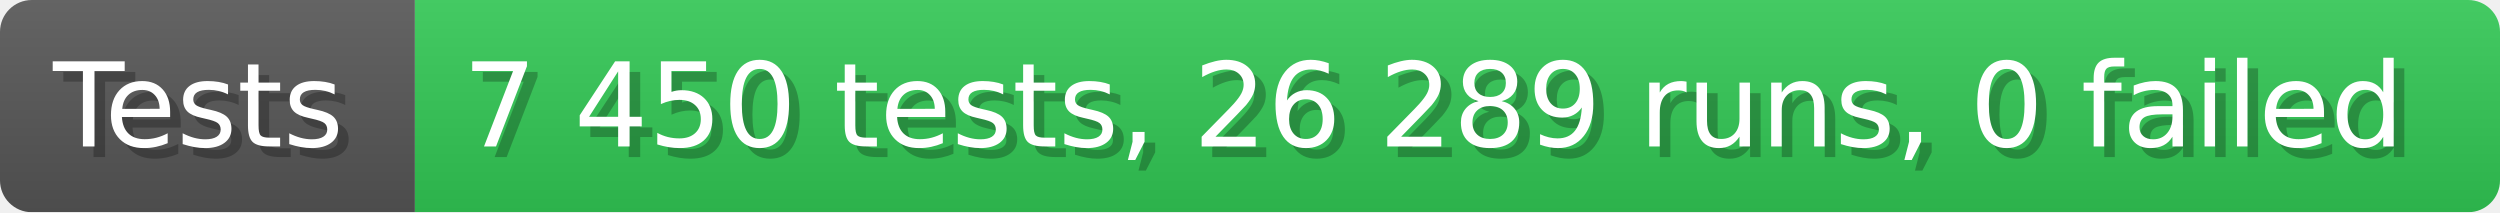
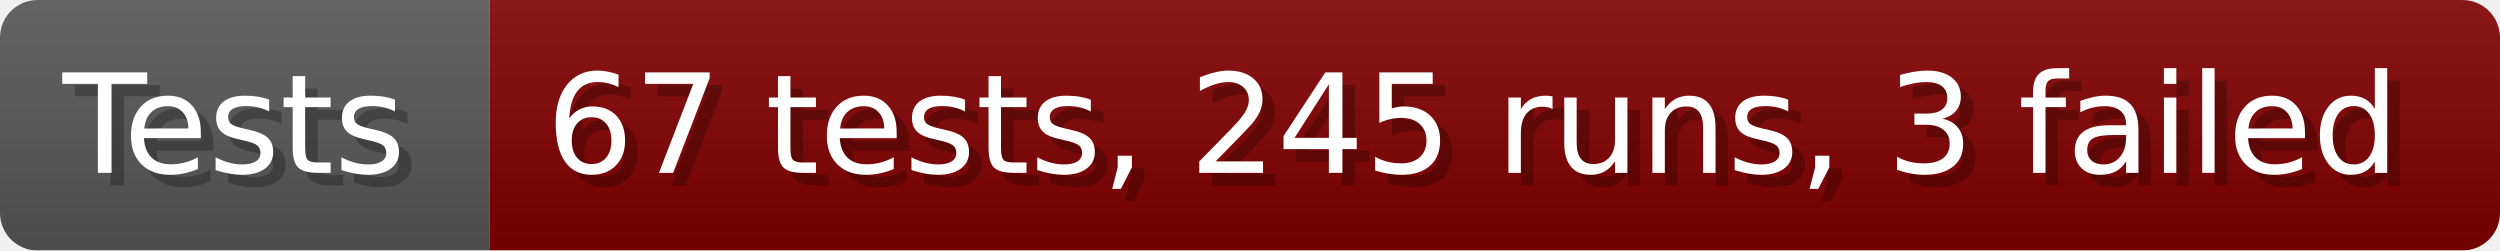
- <svg xmlns="http://www.w3.org/2000/svg" width="235.6" height="20" viewBox="0 0 2356 200" role="img" aria-label="Tests: 7 450 tests, 26 289 runs, 0 failed">
+ <svg xmlns="http://www.w3.org/2000/svg" width="199.6" height="20" viewBox="0 0 1996 200" role="img" aria-label="Tests: 67 tests, 245 runs, 3 failed">
  <linearGradient id="a" x2="0" y2="100%">
    <stop offset="0" stop-opacity=".1" stop-color="#EEE" />
    <stop offset="1" stop-opacity=".1" />
  </linearGradient>
  <mask id="m">
-     <rect width="2356" height="200" rx="30" fill="#FFF" />
+     <rect width="1996" height="200" rx="30" fill="#FFF" />
  </mask>
  <g mask="url(#m)">
    <rect width="391" height="200" fill="#555" />
-     <rect width="1965" height="200" fill="#31c653" x="391" />
-     <rect width="2356" height="200" fill="url(#a)" />
+     <rect width="1605" height="200" fill="#800000" x="391" />
+     <rect width="1996" height="200" fill="url(#a)" />
  </g>
  <g aria-hidden="true" fill="#fff" text-anchor="start" font-family="Verdana,DejaVu Sans,sans-serif" font-size="110">
    <text x="60" y="148" textLength="291" fill="#000" opacity="0.25">Tests</text>
    <text x="50" y="138" textLength="291">Tests</text>
-     <text x="446" y="148" textLength="1865" fill="#000" opacity="0.25">7 450 tests, 26 289 runs, 0 failed</text>
-     <text x="436" y="138" textLength="1865">7 450 tests, 26 289 runs, 0 failed</text>
+     <text x="446" y="148" textLength="1505" fill="#000" opacity="0.25">67 tests, 245 runs, 3 failed</text>
+     <text x="436" y="138" textLength="1505">67 tests, 245 runs, 3 failed</text>
  </g>
</svg>
